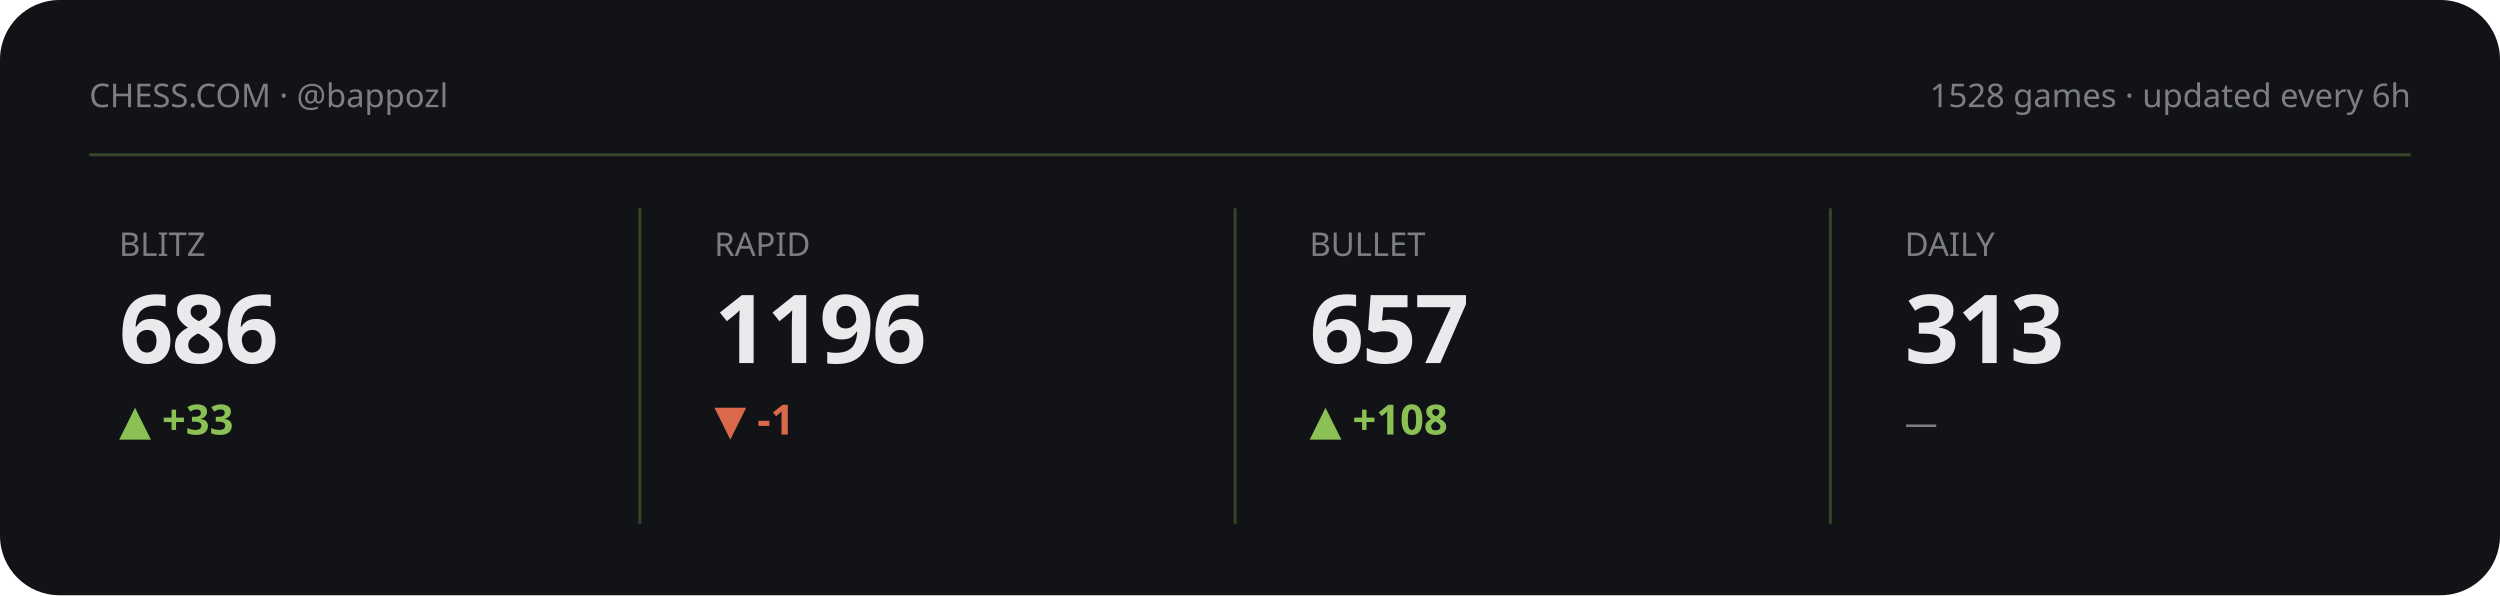
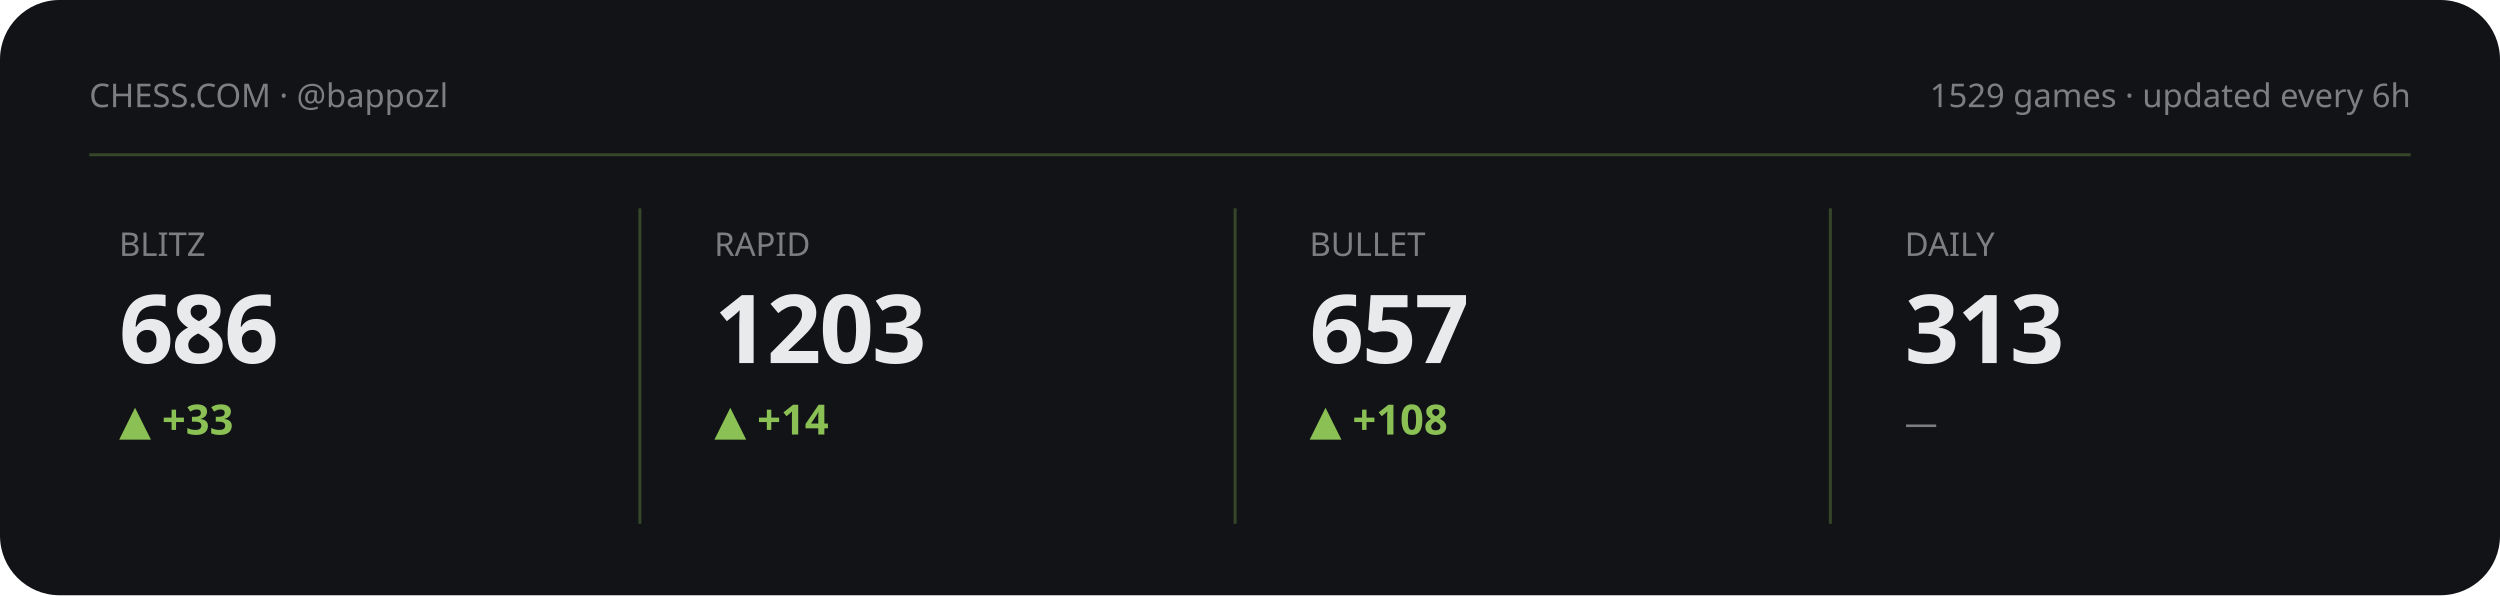
<svg xmlns="http://www.w3.org/2000/svg" viewBox="0 0 840 200" width="840" height="200" role="img" aria-label="Chess.com stats summary">
  <style>text{fill:#e9eaec}.bg{fill:#111317}.acc{fill:#8ac054}.ln{stroke:#8ac054}.area{fill:#8ac054;opacity:.13}.peak{stroke:#8ac054;opacity:.3}.chip{fill:#8ac054;opacity:.14}.down{fill:#d9694a}svg{font-family:'Space Grotesk',system-ui,sans-serif}.lbl{font-weight:600;font-size:11px;letter-spacing:.16em}.big{font-weight:700;font-size:34px;letter-spacing:-.02em}.mid{font-weight:600;font-size:14px}.mut{font-weight:500;font-size:11px;opacity:.5}.ser{font-family:'Instrument Serif',serif;font-weight:400;letter-spacing:0}.mono{font-family:'JetBrains Mono',monospace}.ln{fill:none;stroke-width:2.5;stroke-linecap:round;stroke-linejoin:round}.thin{stroke-width:1.6}.draw{stroke-dasharray:1200;stroke-dashoffset:1200;animation:draw 2.3s cubic-bezier(.6,.05,.2,1) forwards .25s}.dot{animation:pulse 2s ease-in-out infinite}.glow{animation:glow 3.4s ease-in-out infinite}.float{animation:float 6.5s ease-in-out infinite}.shim{animation:shim 3s ease-in-out infinite}@keyframes draw{to{stroke-dashoffset:0}}@keyframes pulse{0%,100%{r:4.5;opacity:1}50%{r:8;opacity:.45}}@keyframes glow{0%,100%{opacity:.14}50%{opacity:.34}}@keyframes float{0%,100%{transform:translateY(0)}50%{transform:translateY(-7px)}}@keyframes shim{0%,100%{opacity:.5}50%{opacity:1}}</style>
  <rect class="bg" width="840" height="200" rx="20" />
  <text class="mut" x="30" y="36">CHESS.COM · @bappozl</text>
-   <text class="mut" x="810" y="36" text-anchor="end">1528 games · updated every 6h</text>
+   <text class="mut" x="810" y="36" text-anchor="end">1529 games · updated every 6h</text>
  <line class="peak" x1="30" y1="52" x2="810" y2="52" stroke-dasharray="0" />
  <g>
    <text class="mut" x="40" y="86">BLITZ</text>
    <text class="big" x="40" y="122" style="font-size:32px">686</text>
    <text class="acc mid" x="40" y="146">▲ +33</text>
    <polyline class="ln thin draw" points="40.0,180.8 59.4,168.8 78.9,178.9 98.3,170.0 117.7,179.6 137.1,170.7 156.6,161.2 176.0,169.4" />
  </g>
  <line class="peak" x1="215" y1="70" x2="215" y2="176" stroke-dasharray="0" />
  <g>
    <text class="mut" x="240" y="86">RAPID</text>
-     <text class="big" x="240" y="122" style="font-size:32px">1196</text>
-     <text class="down mid" x="240" y="146">▼ -1</text>
-     <polyline class="ln thin draw" points="240.0,161.2 259.4,167.5 278.9,171.0 298.3,167.5 317.7,162.6 337.1,168.9 356.6,175.2 376.0,180.8" />
+     <text class="big" x="240" y="122" style="font-size:32px">1203</text>
+     <text class="acc mid" x="240" y="146">▲ +14</text>
+     <polyline class="ln thin draw" points="240.0,166.5 259.4,170.2 278.9,166.5 298.3,161.2 317.7,168.0 337.1,174.8 356.6,180.8 376.0,175.5" />
  </g>
  <line class="peak" x1="415" y1="70" x2="415" y2="176" stroke-dasharray="0" />
  <g>
    <text class="mut" x="440" y="86">BULLET</text>
    <text class="big" x="440" y="122" style="font-size:32px">657</text>
    <text class="acc mid" x="440" y="146">▲ +108</text>
    <polyline class="ln thin draw" points="440.0,180.8 459.4,175.9 478.9,171.5 498.3,176.3 517.7,173.4 537.1,169.5 556.6,164.8 576.0,161.2" />
  </g>
  <line class="peak" x1="615" y1="70" x2="615" y2="176" stroke-dasharray="0" />
  <g>
    <text class="mut" x="640" y="86">DAILY</text>
    <text class="big" x="640" y="122" style="font-size:32px">313</text>
    <text class="mut mid" x="640" y="146">—</text>
  </g>
</svg>
